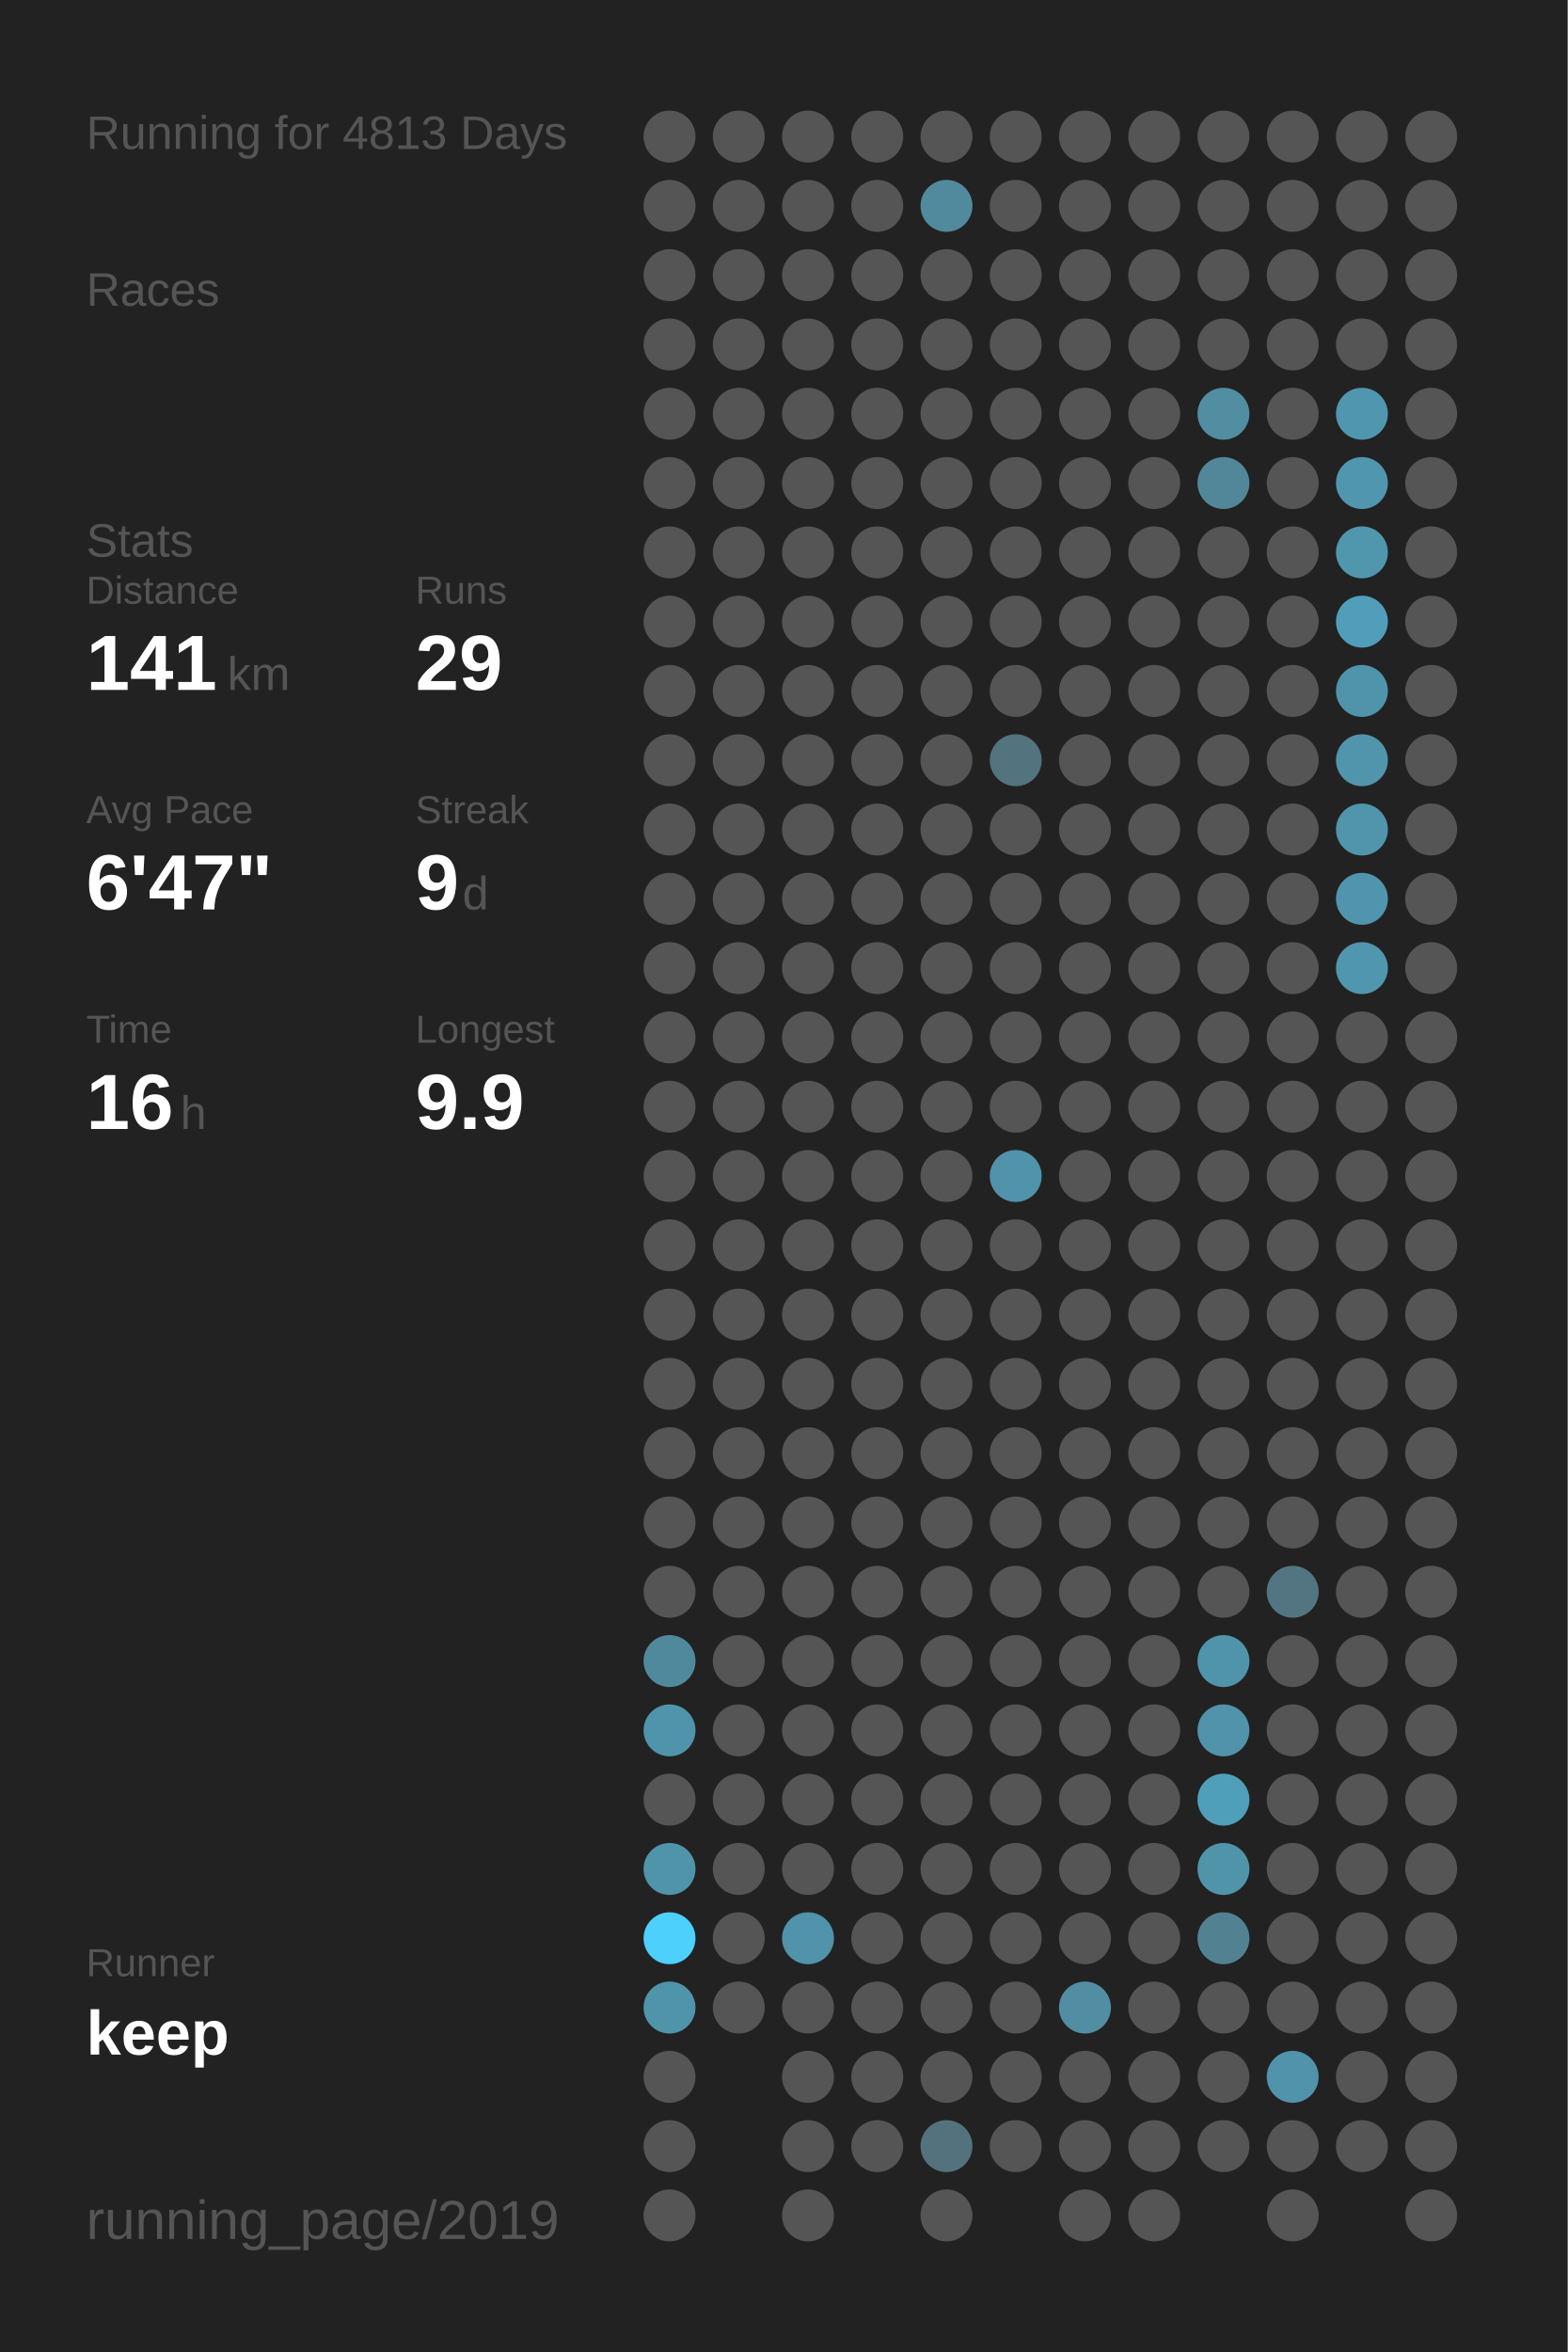
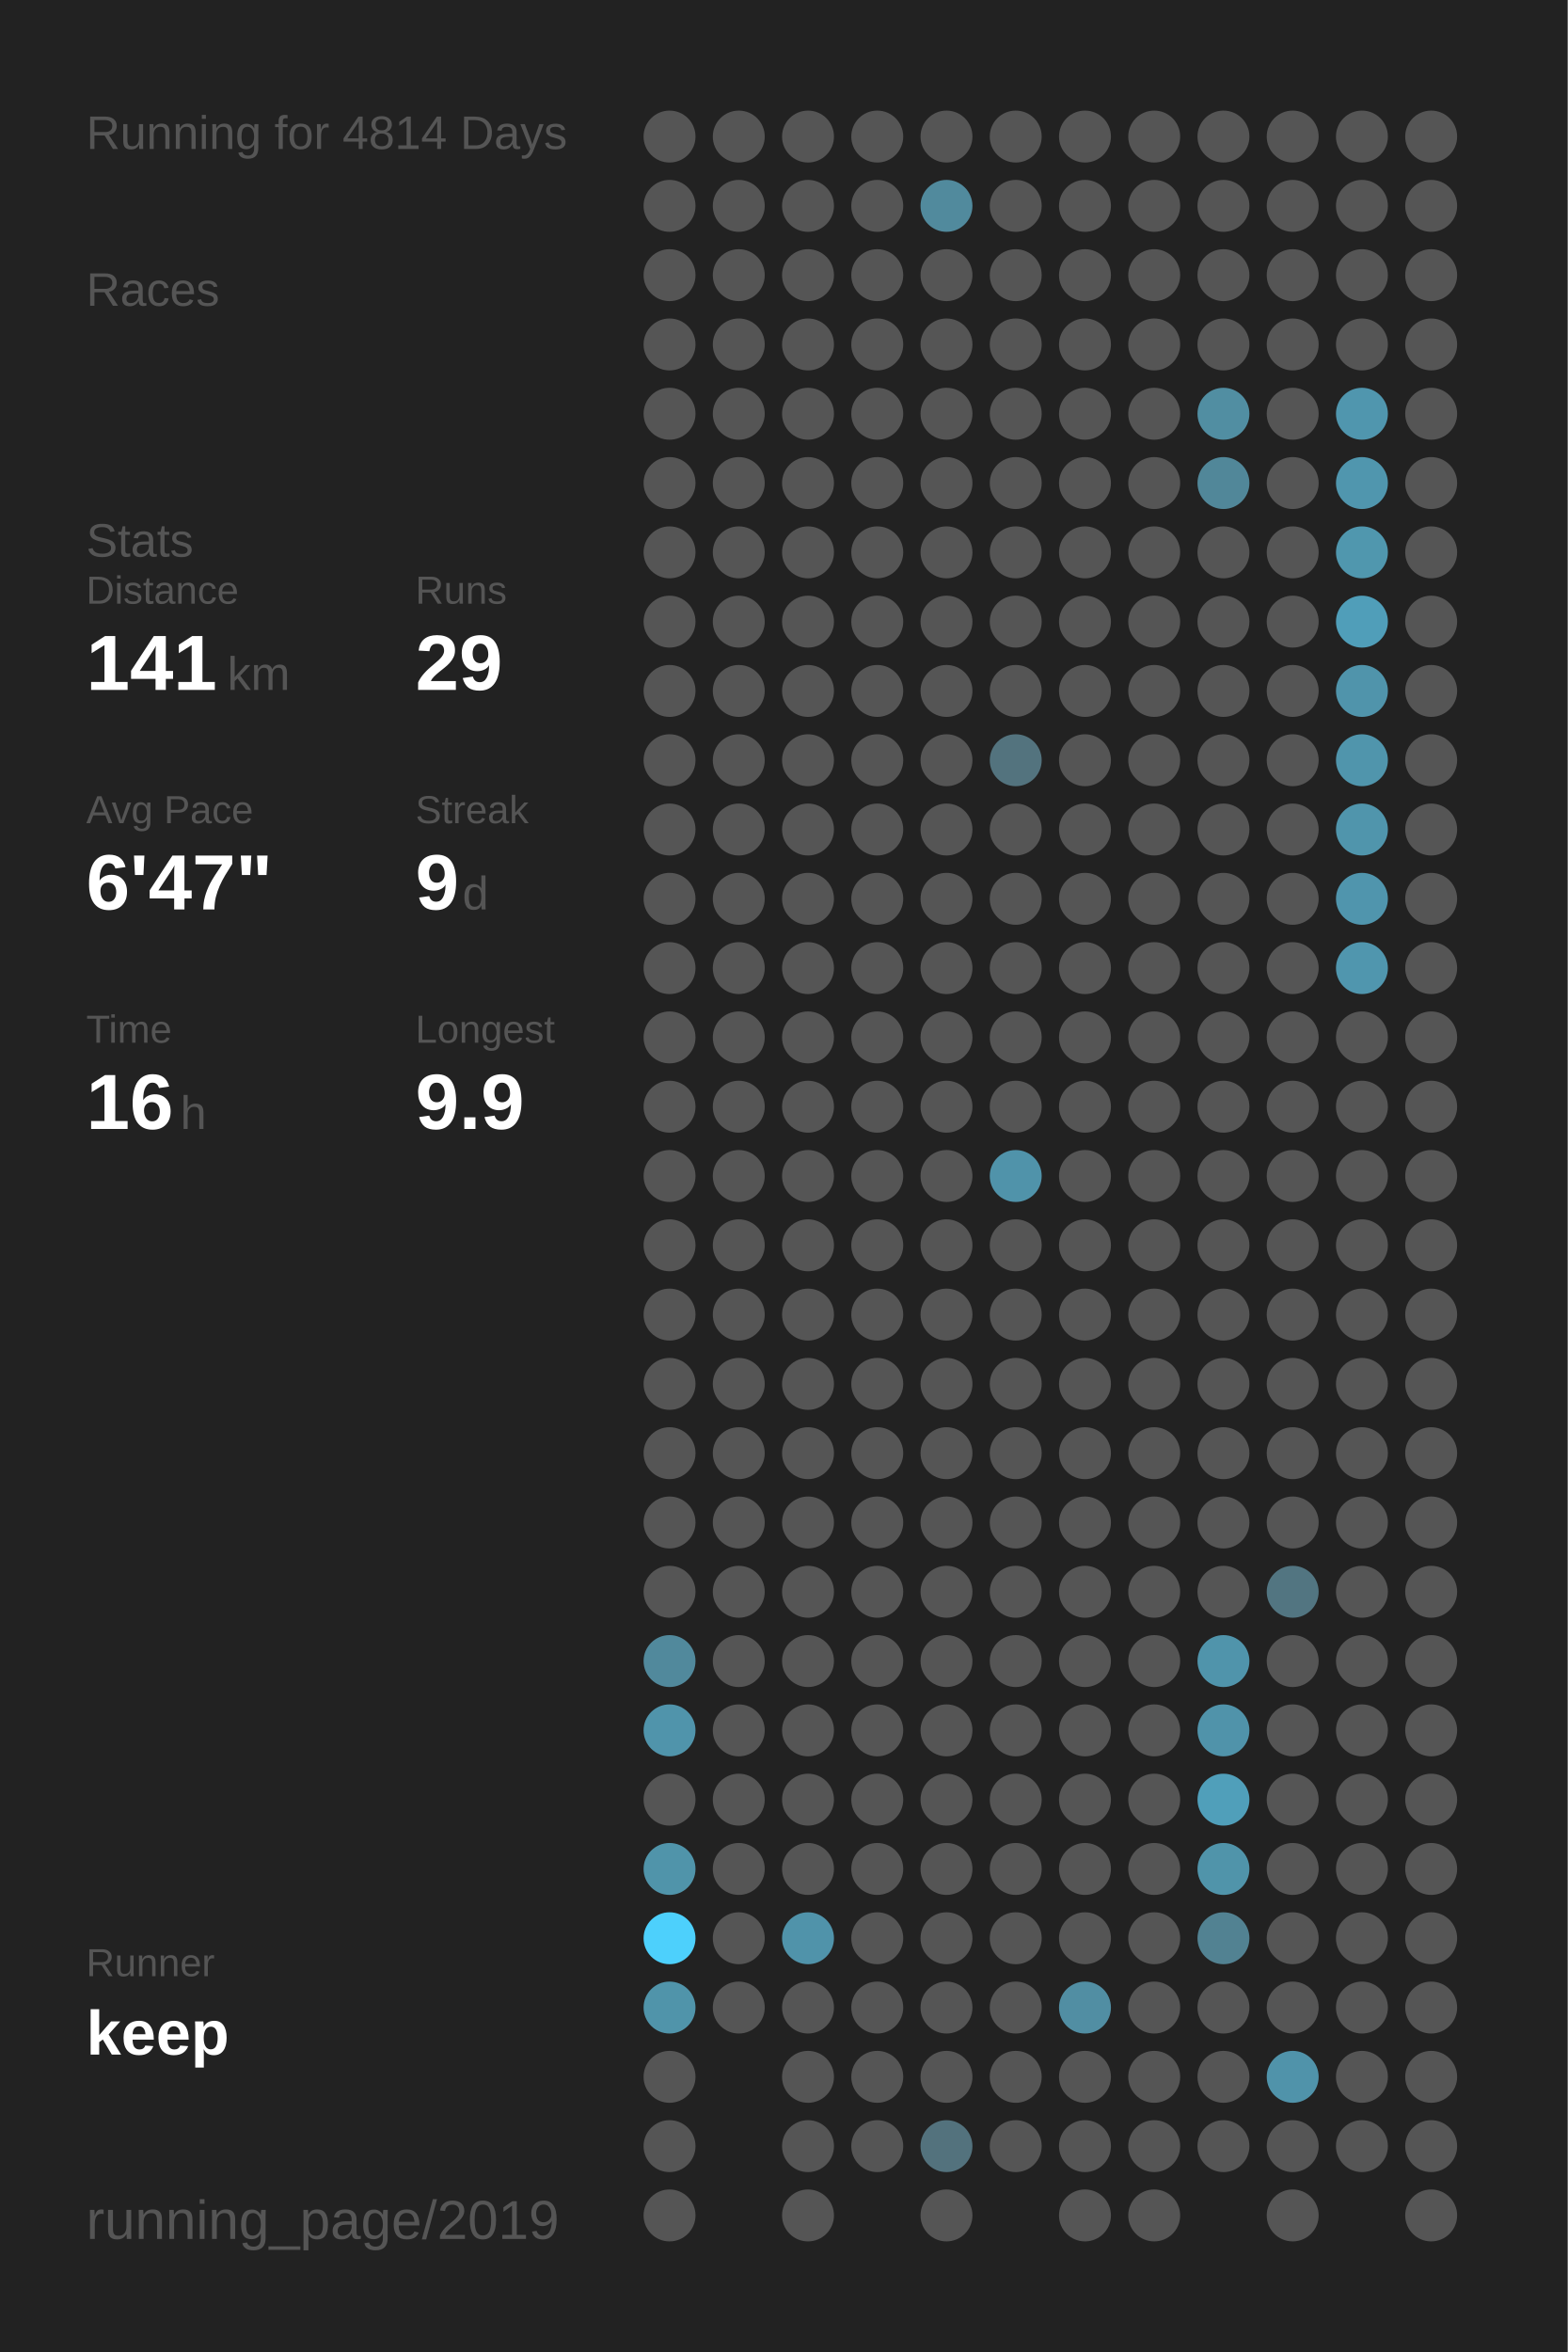
<svg xmlns="http://www.w3.org/2000/svg" baseProfile="full" height="300mm" version="1.1" viewBox="0,0,200,300" width="200mm">
  <defs />
  <rect fill="#222222" height="300" width="200" x="0" y="0" />
-   <text fill="#555555" style="font-size:6px; font-family:Arial;" x="11" y="19">Running for 4813 Days</text>
+   <text fill="#555555" style="font-size:6px; font-family:Arial;" x="11" y="19">Running for 4814 Days</text>
  <text fill="#555555" style="font-size:6px; font-family:Arial;" x="11" y="39">Races</text>
  <text fill="#555555" style="font-size:6px; font-family:Arial;" x="11" y="71">Stats</text>
  <text fill="#555555" style="font-size:5px; font-family:Arial;" x="11" y="77">Distance</text>
  <text fill="#FFFFFF" style="font-size:10px; font-family:Arial; font-weight:bold;" x="11" y="88">141</text>
  <text fill="#555555" style="font-size:6px; font-family:Arial;" x="29" y="88">km</text>
  <text fill="#555555" style="font-size:5px; font-family:Arial;" x="53" y="77">Runs</text>
  <text fill="#FFFFFF" style="font-size:10px; font-family:Arial; font-weight:bold;" x="53" y="88">29</text>
  <text fill="#555555" style="font-size:5px; font-family:Arial;" x="11" y="105">Avg Pace</text>
  <text fill="#FFFFFF" style="font-size:10px; font-family:Arial; font-weight:bold;" x="11" y="116">6'47"</text>
  <text fill="#555555" style="font-size:5px; font-family:Arial;" x="53" y="105">Streak</text>
  <text fill="#FFFFFF" style="font-size:10px; font-family:Arial; font-weight:bold;" x="53" y="116">9</text>
  <text fill="#555555" style="font-size:6px; font-family:Arial;" x="59" y="116">d</text>
  <text fill="#555555" style="font-size:5px; font-family:Arial;" x="11" y="133">Time</text>
  <text fill="#FFFFFF" style="font-size:10px; font-family:Arial; font-weight:bold;" x="11" y="144">16</text>
  <text fill="#555555" style="font-size:6px; font-family:Arial;" x="23" y="144">h</text>
  <text fill="#555555" style="font-size:5px; font-family:Arial;" x="53" y="133">Longest</text>
  <text fill="#FFFFFF" style="font-size:10px; font-family:Arial; font-weight:bold;" x="53" y="144">9.9</text>
  <text fill="#555555" style="font-size:5px; font-family:Arial;" x="11" y="252.065">Runner</text>
  <text fill="#FFFFFF" style="font-size:8px; font-family:Arial; font-weight:bold;" x="11" y="262.065">keep</text>
  <text fill="#555555" style="font-size:7px; font-family:Arial;" x="11" y="285.581">running_page/2019</text>
  <circle cx="85.417" cy="17.419" fill="#555555" r="3.312" />
  <circle cx="85.417" cy="26.258" fill="#555555" r="3.312" />
  <circle cx="85.417" cy="35.097" fill="#555555" r="3.312" />
  <circle cx="85.417" cy="43.935" fill="#555555" r="3.312" />
  <circle cx="85.417" cy="52.774" fill="#555555" r="3.312" />
  <circle cx="85.417" cy="61.613" fill="#555555" r="3.312" />
  <circle cx="85.417" cy="70.452" fill="#555555" r="3.312" />
  <circle cx="85.417" cy="79.29" fill="#555555" r="3.312" />
  <circle cx="85.417" cy="88.129" fill="#555555" r="3.312" />
  <circle cx="85.417" cy="96.968" fill="#555555" r="3.312" />
  <circle cx="85.417" cy="105.806" fill="#555555" r="3.312" />
  <circle cx="85.417" cy="114.645" fill="#555555" r="3.312" />
  <circle cx="85.417" cy="123.484" fill="#555555" r="3.312" />
  <circle cx="85.417" cy="132.323" fill="#555555" r="3.312" />
  <circle cx="85.417" cy="141.161" fill="#555555" r="3.312" />
  <circle cx="85.417" cy="150" fill="#555555" r="3.312" />
  <circle cx="85.417" cy="158.839" fill="#555555" r="3.312" />
  <circle cx="85.417" cy="167.677" fill="#555555" r="3.312" />
  <circle cx="85.417" cy="176.516" fill="#555555" r="3.312" />
  <circle cx="85.417" cy="185.355" fill="#555555" r="3.312" />
  <circle cx="85.417" cy="194.194" fill="#555555" r="3.312" />
  <circle cx="85.417" cy="203.032" fill="#555555" r="3.312" />
  <circle cx="85.417" cy="211.871" fill="#51899c" r="3.312" />
  <circle cx="85.417" cy="220.71" fill="#5094ab" r="3.312" />
  <circle cx="85.417" cy="229.548" fill="#555555" r="3.312" />
  <circle cx="85.417" cy="238.387" fill="#5094aa" r="3.312" />
  <circle cx="85.417" cy="247.226" fill="#4dd0fc" r="3.312" />
  <circle cx="85.417" cy="256.065" fill="#5094aa" r="3.312" />
  <circle cx="85.417" cy="264.903" fill="#555555" r="3.312" />
  <circle cx="85.417" cy="273.742" fill="#555555" r="3.312" />
  <circle cx="85.417" cy="282.581" fill="#555555" r="3.312" />
  <circle cx="94.25" cy="17.419" fill="#555555" r="3.312" />
  <circle cx="94.25" cy="26.258" fill="#555555" r="3.312" />
  <circle cx="94.25" cy="35.097" fill="#555555" r="3.312" />
  <circle cx="94.25" cy="43.935" fill="#555555" r="3.312" />
  <circle cx="94.25" cy="52.774" fill="#555555" r="3.312" />
  <circle cx="94.25" cy="61.613" fill="#555555" r="3.312" />
  <circle cx="94.25" cy="70.452" fill="#555555" r="3.312" />
  <circle cx="94.25" cy="79.29" fill="#555555" r="3.312" />
  <circle cx="94.25" cy="88.129" fill="#555555" r="3.312" />
  <circle cx="94.25" cy="96.968" fill="#555555" r="3.312" />
  <circle cx="94.25" cy="105.806" fill="#555555" r="3.312" />
  <circle cx="94.25" cy="114.645" fill="#555555" r="3.312" />
  <circle cx="94.25" cy="123.484" fill="#555555" r="3.312" />
  <circle cx="94.25" cy="132.323" fill="#555555" r="3.312" />
  <circle cx="94.25" cy="141.161" fill="#555555" r="3.312" />
  <circle cx="94.25" cy="150" fill="#555555" r="3.312" />
  <circle cx="94.25" cy="158.839" fill="#555555" r="3.312" />
  <circle cx="94.25" cy="167.677" fill="#555555" r="3.312" />
  <circle cx="94.25" cy="176.516" fill="#555555" r="3.312" />
  <circle cx="94.25" cy="185.355" fill="#555555" r="3.312" />
  <circle cx="94.25" cy="194.194" fill="#555555" r="3.312" />
  <circle cx="94.25" cy="203.032" fill="#555555" r="3.312" />
  <circle cx="94.25" cy="211.871" fill="#555555" r="3.312" />
  <circle cx="94.25" cy="220.71" fill="#555555" r="3.312" />
  <circle cx="94.25" cy="229.548" fill="#555555" r="3.312" />
  <circle cx="94.25" cy="238.387" fill="#555555" r="3.312" />
  <circle cx="94.25" cy="247.226" fill="#555555" r="3.312" />
  <circle cx="94.25" cy="256.065" fill="#555555" r="3.312" />
  <circle cx="103.083" cy="17.419" fill="#555555" r="3.312" />
  <circle cx="103.083" cy="26.258" fill="#555555" r="3.312" />
  <circle cx="103.083" cy="35.097" fill="#555555" r="3.312" />
  <circle cx="103.083" cy="43.935" fill="#555555" r="3.312" />
  <circle cx="103.083" cy="52.774" fill="#555555" r="3.312" />
  <circle cx="103.083" cy="61.613" fill="#555555" r="3.312" />
  <circle cx="103.083" cy="70.452" fill="#555555" r="3.312" />
  <circle cx="103.083" cy="79.29" fill="#555555" r="3.312" />
  <circle cx="103.083" cy="88.129" fill="#555555" r="3.312" />
  <circle cx="103.083" cy="96.968" fill="#555555" r="3.312" />
  <circle cx="103.083" cy="105.806" fill="#555555" r="3.312" />
  <circle cx="103.083" cy="114.645" fill="#555555" r="3.312" />
  <circle cx="103.083" cy="123.484" fill="#555555" r="3.312" />
  <circle cx="103.083" cy="132.323" fill="#555555" r="3.312" />
  <circle cx="103.083" cy="141.161" fill="#555555" r="3.312" />
  <circle cx="103.083" cy="150" fill="#555555" r="3.312" />
  <circle cx="103.083" cy="158.839" fill="#555555" r="3.312" />
  <circle cx="103.083" cy="167.677" fill="#555555" r="3.312" />
  <circle cx="103.083" cy="176.516" fill="#555555" r="3.312" />
  <circle cx="103.083" cy="185.355" fill="#555555" r="3.312" />
  <circle cx="103.083" cy="194.194" fill="#555555" r="3.312" />
  <circle cx="103.083" cy="203.032" fill="#555555" r="3.312" />
  <circle cx="103.083" cy="211.871" fill="#555555" r="3.312" />
  <circle cx="103.083" cy="220.71" fill="#555555" r="3.312" />
  <circle cx="103.083" cy="229.548" fill="#555555" r="3.312" />
  <circle cx="103.083" cy="238.387" fill="#555555" r="3.312" />
  <circle cx="103.083" cy="247.226" fill="#5093aa" r="3.312" />
  <circle cx="103.083" cy="256.065" fill="#555555" r="3.312" />
  <circle cx="103.083" cy="264.903" fill="#555555" r="3.312" />
  <circle cx="103.083" cy="273.742" fill="#555555" r="3.312" />
  <circle cx="103.083" cy="282.581" fill="#555555" r="3.312" />
  <circle cx="111.917" cy="17.419" fill="#555555" r="3.312" />
  <circle cx="111.917" cy="26.258" fill="#555555" r="3.312" />
  <circle cx="111.917" cy="35.097" fill="#555555" r="3.312" />
  <circle cx="111.917" cy="43.935" fill="#555555" r="3.312" />
  <circle cx="111.917" cy="52.774" fill="#555555" r="3.312" />
  <circle cx="111.917" cy="61.613" fill="#555555" r="3.312" />
  <circle cx="111.917" cy="70.452" fill="#555555" r="3.312" />
  <circle cx="111.917" cy="79.29" fill="#555555" r="3.312" />
  <circle cx="111.917" cy="88.129" fill="#555555" r="3.312" />
  <circle cx="111.917" cy="96.968" fill="#555555" r="3.312" />
  <circle cx="111.917" cy="105.806" fill="#555555" r="3.312" />
  <circle cx="111.917" cy="114.645" fill="#555555" r="3.312" />
  <circle cx="111.917" cy="123.484" fill="#555555" r="3.312" />
  <circle cx="111.917" cy="132.323" fill="#555555" r="3.312" />
  <circle cx="111.917" cy="141.161" fill="#555555" r="3.312" />
  <circle cx="111.917" cy="150" fill="#555555" r="3.312" />
  <circle cx="111.917" cy="158.839" fill="#555555" r="3.312" />
  <circle cx="111.917" cy="167.677" fill="#555555" r="3.312" />
  <circle cx="111.917" cy="176.516" fill="#555555" r="3.312" />
  <circle cx="111.917" cy="185.355" fill="#555555" r="3.312" />
  <circle cx="111.917" cy="194.194" fill="#555555" r="3.312" />
  <circle cx="111.917" cy="203.032" fill="#555555" r="3.312" />
  <circle cx="111.917" cy="211.871" fill="#555555" r="3.312" />
  <circle cx="111.917" cy="220.71" fill="#555555" r="3.312" />
  <circle cx="111.917" cy="229.548" fill="#555555" r="3.312" />
  <circle cx="111.917" cy="238.387" fill="#555555" r="3.312" />
  <circle cx="111.917" cy="247.226" fill="#555555" r="3.312" />
  <circle cx="111.917" cy="256.065" fill="#555555" r="3.312" />
  <circle cx="111.917" cy="264.903" fill="#555555" r="3.312" />
  <circle cx="111.917" cy="273.742" fill="#555555" r="3.312" />
  <circle cx="120.75" cy="17.419" fill="#555555" r="3.312" />
  <circle cx="120.75" cy="26.258" fill="#518a9d" r="3.312" />
  <circle cx="120.75" cy="35.097" fill="#555555" r="3.312" />
  <circle cx="120.75" cy="43.935" fill="#555555" r="3.312" />
  <circle cx="120.75" cy="52.774" fill="#555555" r="3.312" />
  <circle cx="120.75" cy="61.613" fill="#555555" r="3.312" />
  <circle cx="120.75" cy="70.452" fill="#555555" r="3.312" />
  <circle cx="120.75" cy="79.29" fill="#555555" r="3.312" />
  <circle cx="120.75" cy="88.129" fill="#555555" r="3.312" />
  <circle cx="120.75" cy="96.968" fill="#555555" r="3.312" />
  <circle cx="120.75" cy="105.806" fill="#555555" r="3.312" />
  <circle cx="120.75" cy="114.645" fill="#555555" r="3.312" />
  <circle cx="120.75" cy="123.484" fill="#555555" r="3.312" />
  <circle cx="120.75" cy="132.323" fill="#555555" r="3.312" />
  <circle cx="120.75" cy="141.161" fill="#555555" r="3.312" />
  <circle cx="120.75" cy="150" fill="#555555" r="3.312" />
  <circle cx="120.75" cy="158.839" fill="#555555" r="3.312" />
  <circle cx="120.75" cy="167.677" fill="#555555" r="3.312" />
  <circle cx="120.75" cy="176.516" fill="#555555" r="3.312" />
  <circle cx="120.75" cy="185.355" fill="#555555" r="3.312" />
  <circle cx="120.75" cy="194.194" fill="#555555" r="3.312" />
  <circle cx="120.75" cy="203.032" fill="#555555" r="3.312" />
  <circle cx="120.75" cy="211.871" fill="#555555" r="3.312" />
  <circle cx="120.75" cy="220.71" fill="#555555" r="3.312" />
  <circle cx="120.75" cy="229.548" fill="#555555" r="3.312" />
  <circle cx="120.75" cy="238.387" fill="#555555" r="3.312" />
  <circle cx="120.75" cy="247.226" fill="#555555" r="3.312" />
  <circle cx="120.75" cy="256.065" fill="#555555" r="3.312" />
  <circle cx="120.75" cy="264.903" fill="#555555" r="3.312" />
  <circle cx="120.75" cy="273.742" fill="#53727d" r="3.312" />
  <circle cx="120.75" cy="282.581" fill="#555555" r="3.312" />
  <circle cx="129.583" cy="17.419" fill="#555555" r="3.312" />
  <circle cx="129.583" cy="26.258" fill="#555555" r="3.312" />
  <circle cx="129.583" cy="35.097" fill="#555555" r="3.312" />
  <circle cx="129.583" cy="43.935" fill="#555555" r="3.312" />
  <circle cx="129.583" cy="52.774" fill="#555555" r="3.312" />
  <circle cx="129.583" cy="61.613" fill="#555555" r="3.312" />
  <circle cx="129.583" cy="70.452" fill="#555555" r="3.312" />
  <circle cx="129.583" cy="79.29" fill="#555555" r="3.312" />
  <circle cx="129.583" cy="88.129" fill="#555555" r="3.312" />
  <circle cx="129.583" cy="96.968" fill="#53737e" r="3.312" />
  <circle cx="129.583" cy="105.806" fill="#555555" r="3.312" />
  <circle cx="129.583" cy="114.645" fill="#555555" r="3.312" />
  <circle cx="129.583" cy="123.484" fill="#555555" r="3.312" />
  <circle cx="129.583" cy="132.323" fill="#555555" r="3.312" />
  <circle cx="129.583" cy="141.161" fill="#555555" r="3.312" />
  <circle cx="129.583" cy="150" fill="#5093aa" r="3.312" />
  <circle cx="129.583" cy="158.839" fill="#555555" r="3.312" />
  <circle cx="129.583" cy="167.677" fill="#555555" r="3.312" />
  <circle cx="129.583" cy="176.516" fill="#555555" r="3.312" />
  <circle cx="129.583" cy="185.355" fill="#555555" r="3.312" />
  <circle cx="129.583" cy="194.194" fill="#555555" r="3.312" />
  <circle cx="129.583" cy="203.032" fill="#555555" r="3.312" />
  <circle cx="129.583" cy="211.871" fill="#555555" r="3.312" />
  <circle cx="129.583" cy="220.71" fill="#555555" r="3.312" />
  <circle cx="129.583" cy="229.548" fill="#555555" r="3.312" />
  <circle cx="129.583" cy="238.387" fill="#555555" r="3.312" />
  <circle cx="129.583" cy="247.226" fill="#555555" r="3.312" />
  <circle cx="129.583" cy="256.065" fill="#555555" r="3.312" />
  <circle cx="129.583" cy="264.903" fill="#555555" r="3.312" />
  <circle cx="129.583" cy="273.742" fill="#555555" r="3.312" />
  <circle cx="138.417" cy="17.419" fill="#555555" r="3.312" />
  <circle cx="138.417" cy="26.258" fill="#555555" r="3.312" />
  <circle cx="138.417" cy="35.097" fill="#555555" r="3.312" />
  <circle cx="138.417" cy="43.935" fill="#555555" r="3.312" />
  <circle cx="138.417" cy="52.774" fill="#555555" r="3.312" />
  <circle cx="138.417" cy="61.613" fill="#555555" r="3.312" />
  <circle cx="138.417" cy="70.452" fill="#555555" r="3.312" />
  <circle cx="138.417" cy="79.29" fill="#555555" r="3.312" />
  <circle cx="138.417" cy="88.129" fill="#555555" r="3.312" />
  <circle cx="138.417" cy="96.968" fill="#555555" r="3.312" />
  <circle cx="138.417" cy="105.806" fill="#555555" r="3.312" />
  <circle cx="138.417" cy="114.645" fill="#555555" r="3.312" />
  <circle cx="138.417" cy="123.484" fill="#555555" r="3.312" />
  <circle cx="138.417" cy="132.323" fill="#555555" r="3.312" />
  <circle cx="138.417" cy="141.161" fill="#555555" r="3.312" />
  <circle cx="138.417" cy="150" fill="#555555" r="3.312" />
  <circle cx="138.417" cy="158.839" fill="#555555" r="3.312" />
  <circle cx="138.417" cy="167.677" fill="#555555" r="3.312" />
  <circle cx="138.417" cy="176.516" fill="#555555" r="3.312" />
  <circle cx="138.417" cy="185.355" fill="#555555" r="3.312" />
  <circle cx="138.417" cy="194.194" fill="#555555" r="3.312" />
  <circle cx="138.417" cy="203.032" fill="#555555" r="3.312" />
  <circle cx="138.417" cy="211.871" fill="#555555" r="3.312" />
  <circle cx="138.417" cy="220.71" fill="#555555" r="3.312" />
  <circle cx="138.417" cy="229.548" fill="#555555" r="3.312" />
  <circle cx="138.417" cy="238.387" fill="#555555" r="3.312" />
  <circle cx="138.417" cy="247.226" fill="#555555" r="3.312" />
  <circle cx="138.417" cy="256.065" fill="#518ea3" r="3.312" />
  <circle cx="138.417" cy="264.903" fill="#555555" r="3.312" />
  <circle cx="138.417" cy="273.742" fill="#555555" r="3.312" />
  <circle cx="138.417" cy="282.581" fill="#555555" r="3.312" />
  <circle cx="147.25" cy="17.419" fill="#555555" r="3.312" />
  <circle cx="147.25" cy="26.258" fill="#555555" r="3.312" />
  <circle cx="147.25" cy="35.097" fill="#555555" r="3.312" />
  <circle cx="147.25" cy="43.935" fill="#555555" r="3.312" />
  <circle cx="147.25" cy="52.774" fill="#555555" r="3.312" />
  <circle cx="147.25" cy="61.613" fill="#555555" r="3.312" />
  <circle cx="147.25" cy="70.452" fill="#555555" r="3.312" />
  <circle cx="147.25" cy="79.29" fill="#555555" r="3.312" />
  <circle cx="147.25" cy="88.129" fill="#555555" r="3.312" />
  <circle cx="147.25" cy="96.968" fill="#555555" r="3.312" />
  <circle cx="147.25" cy="105.806" fill="#555555" r="3.312" />
  <circle cx="147.25" cy="114.645" fill="#555555" r="3.312" />
  <circle cx="147.25" cy="123.484" fill="#555555" r="3.312" />
  <circle cx="147.25" cy="132.323" fill="#555555" r="3.312" />
  <circle cx="147.25" cy="141.161" fill="#555555" r="3.312" />
  <circle cx="147.25" cy="150" fill="#555555" r="3.312" />
  <circle cx="147.25" cy="158.839" fill="#555555" r="3.312" />
  <circle cx="147.25" cy="167.677" fill="#555555" r="3.312" />
  <circle cx="147.25" cy="176.516" fill="#555555" r="3.312" />
  <circle cx="147.25" cy="185.355" fill="#555555" r="3.312" />
  <circle cx="147.25" cy="194.194" fill="#555555" r="3.312" />
  <circle cx="147.25" cy="203.032" fill="#555555" r="3.312" />
  <circle cx="147.25" cy="211.871" fill="#555555" r="3.312" />
  <circle cx="147.25" cy="220.71" fill="#555555" r="3.312" />
  <circle cx="147.25" cy="229.548" fill="#555555" r="3.312" />
  <circle cx="147.25" cy="238.387" fill="#555555" r="3.312" />
  <circle cx="147.25" cy="247.226" fill="#555555" r="3.312" />
  <circle cx="147.25" cy="256.065" fill="#555555" r="3.312" />
  <circle cx="147.25" cy="264.903" fill="#555555" r="3.312" />
  <circle cx="147.25" cy="273.742" fill="#555555" r="3.312" />
  <circle cx="147.25" cy="282.581" fill="#555555" r="3.312" />
  <circle cx="156.083" cy="17.419" fill="#555555" r="3.312" />
  <circle cx="156.083" cy="26.258" fill="#555555" r="3.312" />
  <circle cx="156.083" cy="35.097" fill="#555555" r="3.312" />
  <circle cx="156.083" cy="43.935" fill="#555555" r="3.312" />
  <circle cx="156.083" cy="52.774" fill="#518ea2" r="3.312" />
  <circle cx="156.083" cy="61.613" fill="#518799" r="3.312" />
  <circle cx="156.083" cy="70.452" fill="#555555" r="3.312" />
  <circle cx="156.083" cy="79.29" fill="#555555" r="3.312" />
  <circle cx="156.083" cy="88.129" fill="#555555" r="3.312" />
  <circle cx="156.083" cy="96.968" fill="#555555" r="3.312" />
  <circle cx="156.083" cy="105.806" fill="#555555" r="3.312" />
  <circle cx="156.083" cy="114.645" fill="#555555" r="3.312" />
  <circle cx="156.083" cy="123.484" fill="#555555" r="3.312" />
  <circle cx="156.083" cy="132.323" fill="#555555" r="3.312" />
  <circle cx="156.083" cy="141.161" fill="#555555" r="3.312" />
  <circle cx="156.083" cy="150" fill="#555555" r="3.312" />
  <circle cx="156.083" cy="158.839" fill="#555555" r="3.312" />
  <circle cx="156.083" cy="167.677" fill="#555555" r="3.312" />
  <circle cx="156.083" cy="176.516" fill="#555555" r="3.312" />
  <circle cx="156.083" cy="185.355" fill="#555555" r="3.312" />
  <circle cx="156.083" cy="194.194" fill="#555555" r="3.312" />
  <circle cx="156.083" cy="203.032" fill="#555555" r="3.312" />
  <circle cx="156.083" cy="211.871" fill="#5094ab" r="3.312" />
  <circle cx="156.083" cy="220.71" fill="#5093aa" r="3.312" />
  <circle cx="156.083" cy="229.548" fill="#509fba" r="3.312" />
  <circle cx="156.083" cy="238.387" fill="#5094aa" r="3.312" />
  <circle cx="156.083" cy="247.226" fill="#528292" r="3.312" />
  <circle cx="156.083" cy="256.065" fill="#555555" r="3.312" />
  <circle cx="156.083" cy="264.903" fill="#555555" r="3.312" />
  <circle cx="156.083" cy="273.742" fill="#555555" r="3.312" />
  <circle cx="164.917" cy="17.419" fill="#555555" r="3.312" />
  <circle cx="164.917" cy="26.258" fill="#555555" r="3.312" />
  <circle cx="164.917" cy="35.097" fill="#555555" r="3.312" />
  <circle cx="164.917" cy="43.935" fill="#555555" r="3.312" />
  <circle cx="164.917" cy="52.774" fill="#555555" r="3.312" />
  <circle cx="164.917" cy="61.613" fill="#555555" r="3.312" />
  <circle cx="164.917" cy="70.452" fill="#555555" r="3.312" />
  <circle cx="164.917" cy="79.29" fill="#555555" r="3.312" />
  <circle cx="164.917" cy="88.129" fill="#555555" r="3.312" />
  <circle cx="164.917" cy="96.968" fill="#555555" r="3.312" />
  <circle cx="164.917" cy="105.806" fill="#555555" r="3.312" />
  <circle cx="164.917" cy="114.645" fill="#555555" r="3.312" />
  <circle cx="164.917" cy="123.484" fill="#555555" r="3.312" />
  <circle cx="164.917" cy="132.323" fill="#555555" r="3.312" />
  <circle cx="164.917" cy="141.161" fill="#555555" r="3.312" />
  <circle cx="164.917" cy="150" fill="#555555" r="3.312" />
  <circle cx="164.917" cy="158.839" fill="#555555" r="3.312" />
  <circle cx="164.917" cy="167.677" fill="#555555" r="3.312" />
  <circle cx="164.917" cy="176.516" fill="#555555" r="3.312" />
  <circle cx="164.917" cy="185.355" fill="#555555" r="3.312" />
  <circle cx="164.917" cy="194.194" fill="#555555" r="3.312" />
  <circle cx="164.917" cy="203.032" fill="#527581" r="3.312" />
  <circle cx="164.917" cy="211.871" fill="#555555" r="3.312" />
  <circle cx="164.917" cy="220.71" fill="#555555" r="3.312" />
  <circle cx="164.917" cy="229.548" fill="#555555" r="3.312" />
  <circle cx="164.917" cy="238.387" fill="#555555" r="3.312" />
  <circle cx="164.917" cy="247.226" fill="#555555" r="3.312" />
  <circle cx="164.917" cy="256.065" fill="#555555" r="3.312" />
  <circle cx="164.917" cy="264.903" fill="#5093aa" r="3.312" />
  <circle cx="164.917" cy="273.742" fill="#555555" r="3.312" />
  <circle cx="164.917" cy="282.581" fill="#555555" r="3.312" />
  <circle cx="173.75" cy="17.419" fill="#555555" r="3.312" />
  <circle cx="173.75" cy="26.258" fill="#555555" r="3.312" />
  <circle cx="173.75" cy="35.097" fill="#555555" r="3.312" />
  <circle cx="173.75" cy="43.935" fill="#555555" r="3.312" />
  <circle cx="173.75" cy="52.774" fill="#5096ae" r="3.312" />
  <circle cx="173.75" cy="61.613" fill="#5096ae" r="3.312" />
  <circle cx="173.75" cy="70.452" fill="#5097ae" r="3.312" />
  <circle cx="173.75" cy="79.29" fill="#509eb9" r="3.312" />
  <circle cx="173.75" cy="88.129" fill="#5094ab" r="3.312" />
  <circle cx="173.75" cy="96.968" fill="#5095ac" r="3.312" />
  <circle cx="173.75" cy="105.806" fill="#5095ac" r="3.312" />
  <circle cx="173.75" cy="114.645" fill="#5095ad" r="3.312" />
  <circle cx="173.75" cy="123.484" fill="#5096ae" r="3.312" />
  <circle cx="173.75" cy="132.323" fill="#555555" r="3.312" />
  <circle cx="173.75" cy="141.161" fill="#555555" r="3.312" />
  <circle cx="173.75" cy="150" fill="#555555" r="3.312" />
  <circle cx="173.75" cy="158.839" fill="#555555" r="3.312" />
  <circle cx="173.75" cy="167.677" fill="#555555" r="3.312" />
  <circle cx="173.75" cy="176.516" fill="#555555" r="3.312" />
  <circle cx="173.75" cy="185.355" fill="#555555" r="3.312" />
  <circle cx="173.75" cy="194.194" fill="#555555" r="3.312" />
  <circle cx="173.75" cy="203.032" fill="#555555" r="3.312" />
  <circle cx="173.75" cy="211.871" fill="#555555" r="3.312" />
  <circle cx="173.75" cy="220.71" fill="#555555" r="3.312" />
  <circle cx="173.75" cy="229.548" fill="#555555" r="3.312" />
  <circle cx="173.75" cy="238.387" fill="#555555" r="3.312" />
  <circle cx="173.75" cy="247.226" fill="#555555" r="3.312" />
  <circle cx="173.75" cy="256.065" fill="#555555" r="3.312" />
  <circle cx="173.75" cy="264.903" fill="#555555" r="3.312" />
  <circle cx="173.75" cy="273.742" fill="#555555" r="3.312" />
  <circle cx="182.583" cy="17.419" fill="#555555" r="3.312" />
  <circle cx="182.583" cy="26.258" fill="#555555" r="3.312" />
  <circle cx="182.583" cy="35.097" fill="#555555" r="3.312" />
  <circle cx="182.583" cy="43.935" fill="#555555" r="3.312" />
  <circle cx="182.583" cy="52.774" fill="#555555" r="3.312" />
  <circle cx="182.583" cy="61.613" fill="#555555" r="3.312" />
  <circle cx="182.583" cy="70.452" fill="#555555" r="3.312" />
  <circle cx="182.583" cy="79.29" fill="#555555" r="3.312" />
  <circle cx="182.583" cy="88.129" fill="#555555" r="3.312" />
  <circle cx="182.583" cy="96.968" fill="#555555" r="3.312" />
  <circle cx="182.583" cy="105.806" fill="#555555" r="3.312" />
  <circle cx="182.583" cy="114.645" fill="#555555" r="3.312" />
  <circle cx="182.583" cy="123.484" fill="#555555" r="3.312" />
  <circle cx="182.583" cy="132.323" fill="#555555" r="3.312" />
  <circle cx="182.583" cy="141.161" fill="#555555" r="3.312" />
  <circle cx="182.583" cy="150" fill="#555555" r="3.312" />
  <circle cx="182.583" cy="158.839" fill="#555555" r="3.312" />
  <circle cx="182.583" cy="167.677" fill="#555555" r="3.312" />
  <circle cx="182.583" cy="176.516" fill="#555555" r="3.312" />
  <circle cx="182.583" cy="185.355" fill="#555555" r="3.312" />
  <circle cx="182.583" cy="194.194" fill="#555555" r="3.312" />
  <circle cx="182.583" cy="203.032" fill="#555555" r="3.312" />
  <circle cx="182.583" cy="211.871" fill="#555555" r="3.312" />
  <circle cx="182.583" cy="220.71" fill="#555555" r="3.312" />
  <circle cx="182.583" cy="229.548" fill="#555555" r="3.312" />
  <circle cx="182.583" cy="238.387" fill="#555555" r="3.312" />
  <circle cx="182.583" cy="247.226" fill="#555555" r="3.312" />
  <circle cx="182.583" cy="256.065" fill="#555555" r="3.312" />
  <circle cx="182.583" cy="264.903" fill="#555555" r="3.312" />
  <circle cx="182.583" cy="273.742" fill="#555555" r="3.312" />
  <circle cx="182.583" cy="282.581" fill="#555555" r="3.312" />
</svg>
